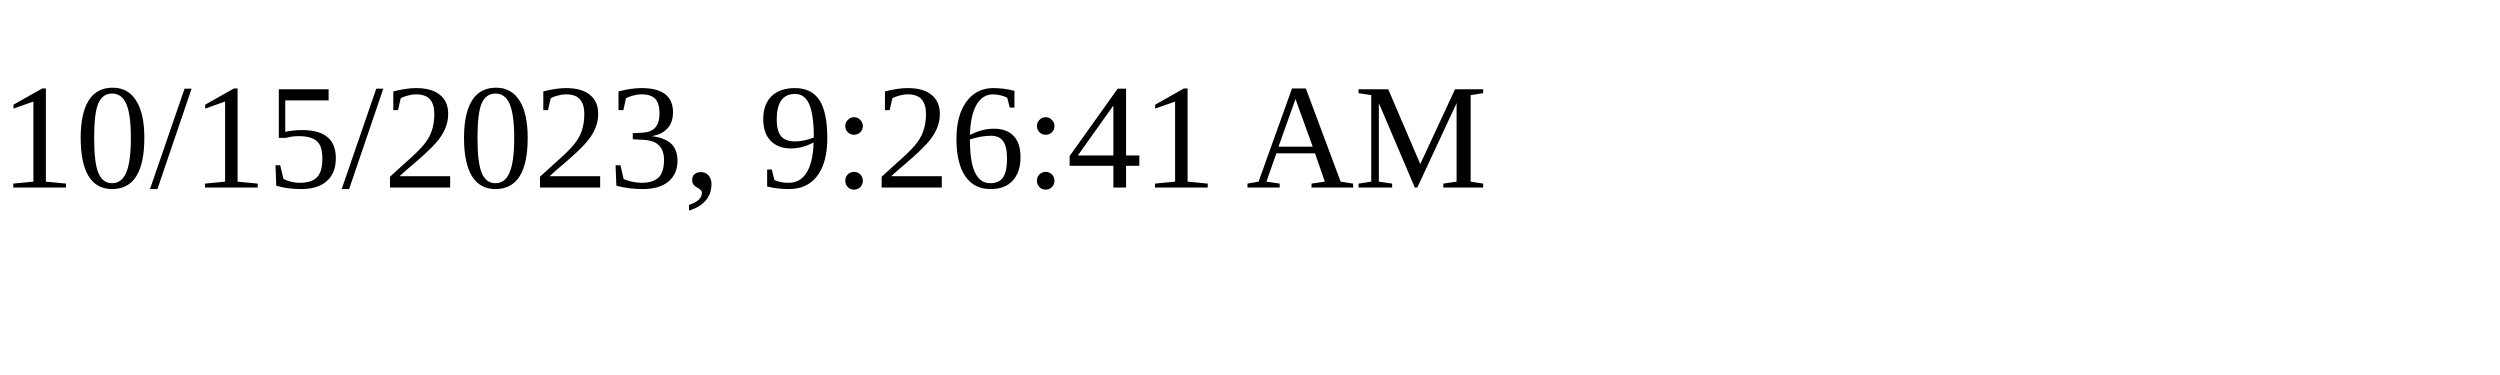
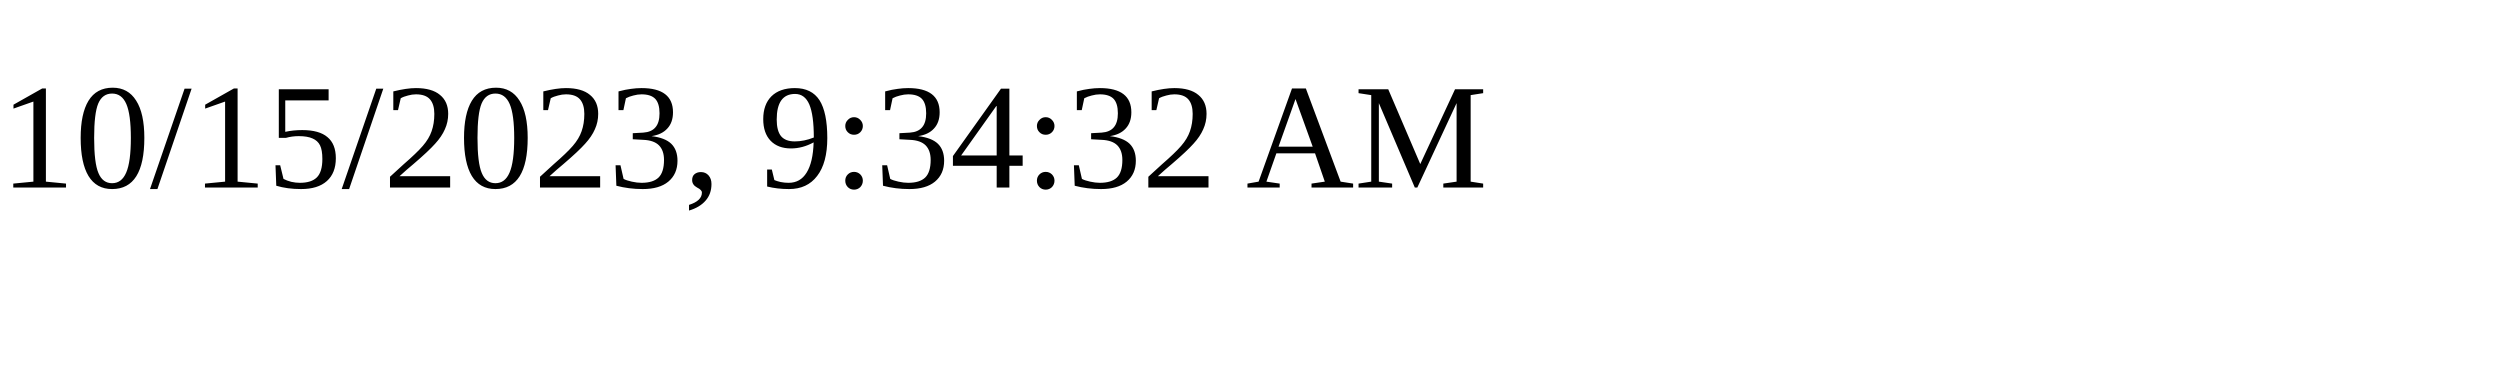
<svg xmlns="http://www.w3.org/2000/svg" height="30" width="200">
-   <text x="0" y="15">10/15/2023, 9:26:41 AM</text>
+   <text x="0" y="15">10/15/2023, 9:34:32 AM</text>
</svg>
